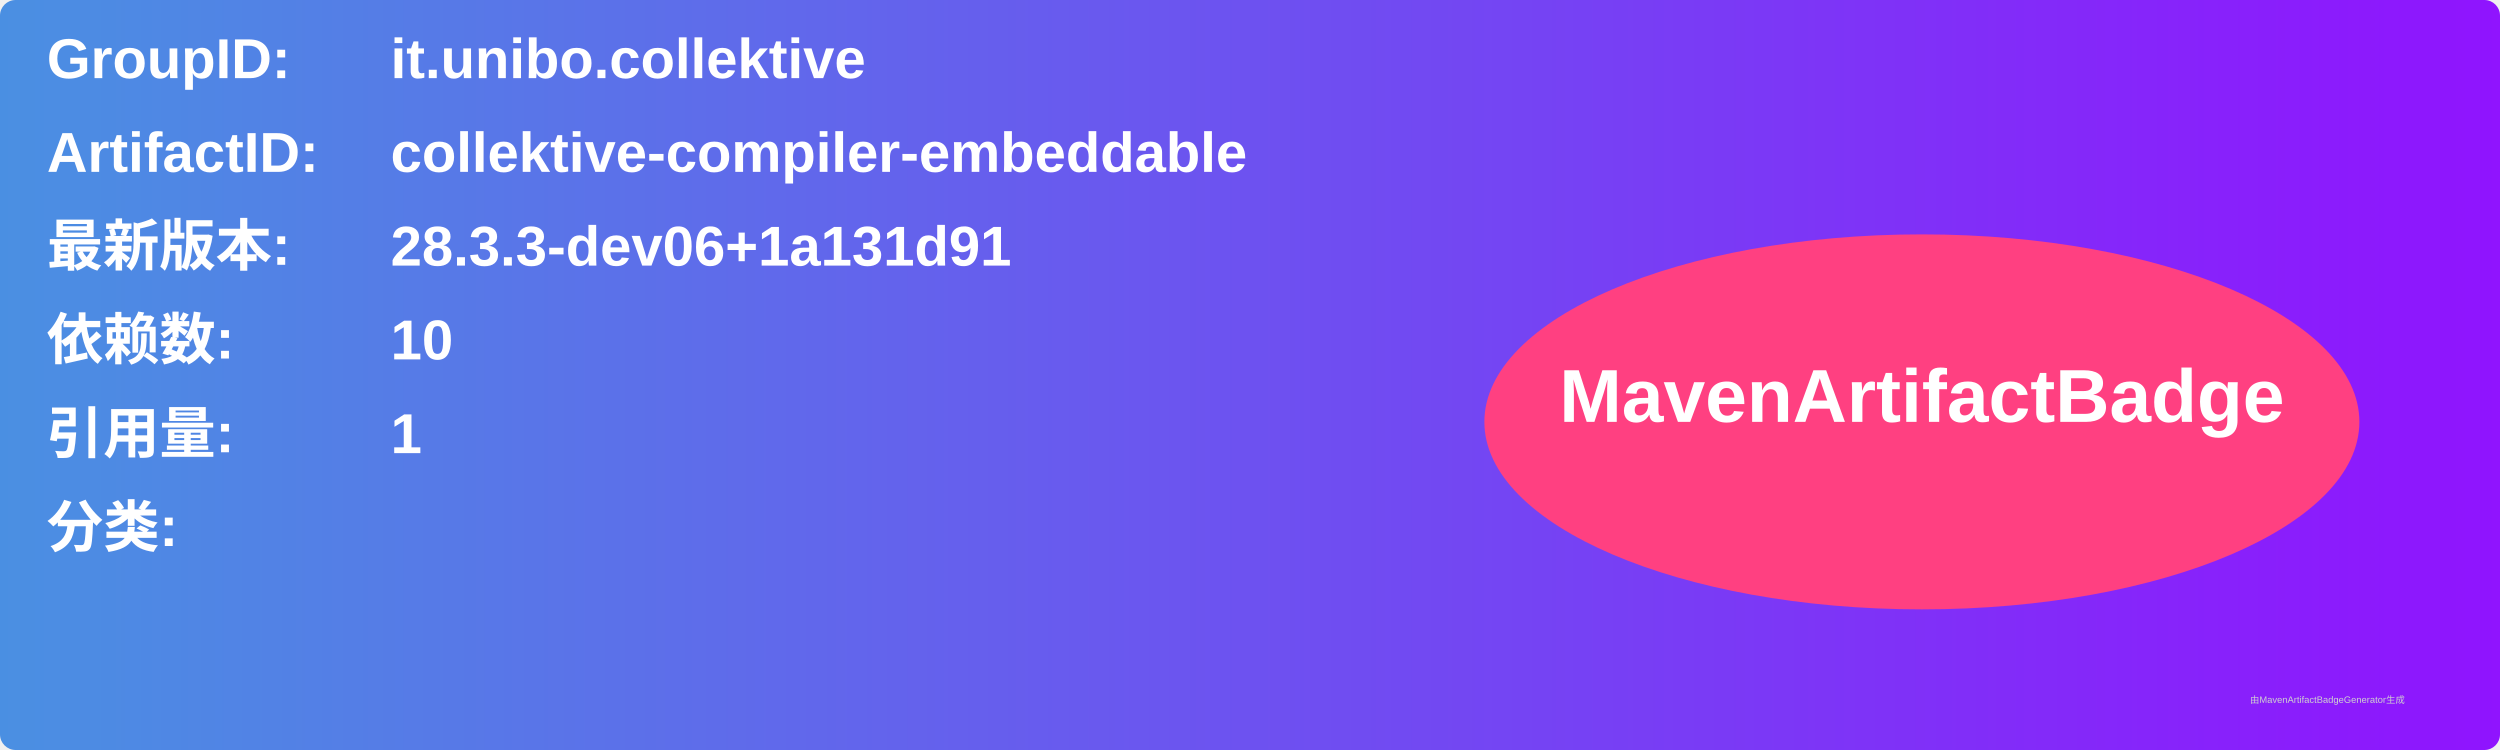
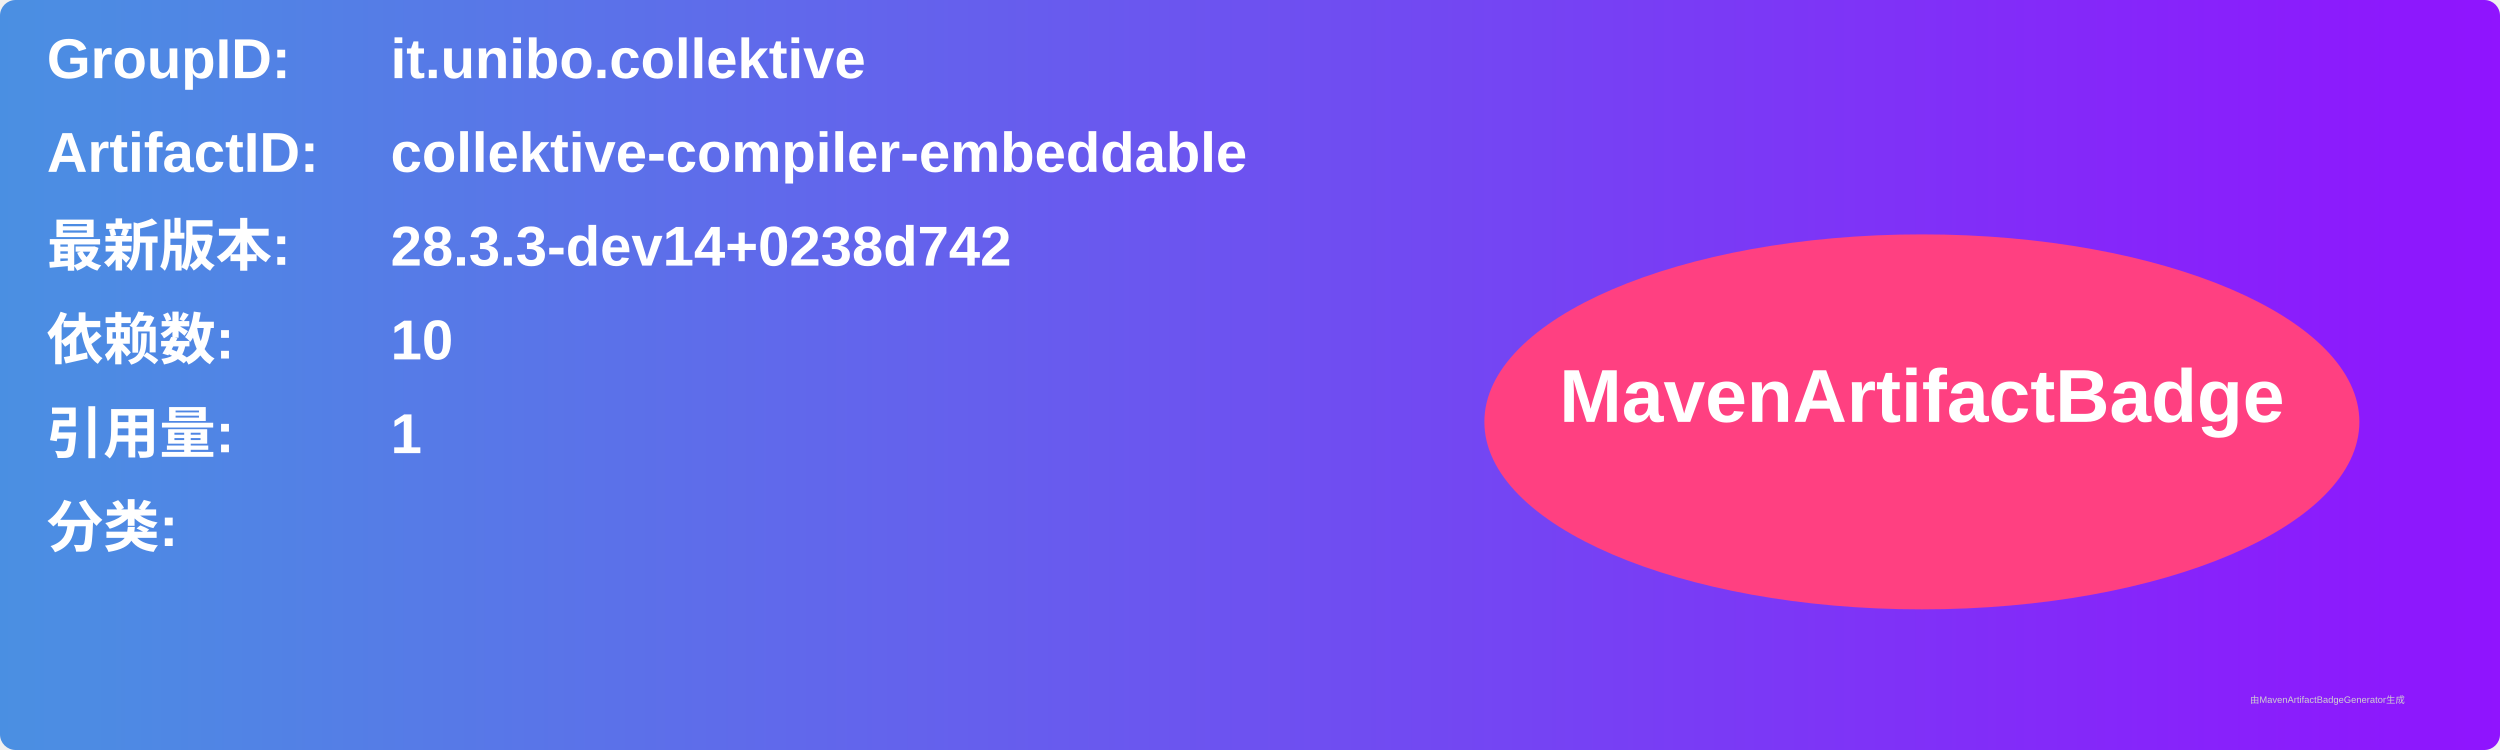
<svg xmlns="http://www.w3.org/2000/svg" width="800" height="240" viewBox="0 0 800 240">
  <linearGradient id="grad" x1="0%" y1="0%" x2="100%" y2="0%">
    <stop offset="0%" stop-color="#4a90e2" />
    <stop offset="100%" stop-color="#9013fe" />
  </linearGradient>
  <rect width="100%" height="100%" rx="5" ry="5" fill="url(#grad)" />
  <g transform="translate(15, 15)">
    <text x="0" y="10" font-family="Arial" font-size="18" fill="white" font-weight="bold" width="260">GroupID:</text>
    <text x="110" y="10" font-family="Arial" font-size="18" fill="white" font-weight="bold" width="460">it.unibo.collektive</text>
    <text x="0" y="40" font-family="Arial" font-size="18" fill="white" font-weight="bold" width="260">ArtifactID:</text>
    <text x="110" y="40" font-family="Arial" font-size="18" fill="white" font-weight="bold" width="460">collektive-compiler-embeddable</text>
    <text x="0" y="70" font-family="Arial" font-size="18" fill="white" font-weight="bold">最新版本:</text>
    <text x="110" y="70" font-family="Arial" font-size="18" fill="white" font-weight="bold">
-       <tspan font-weight="bold">28.3.3-dev06+1a131d91</tspan>
+       <tspan font-weight="bold">28.3.3-dev14+0238d742</tspan>
    </text>
    <text x="0" y="100" font-family="Arial" font-size="18" fill="white" font-weight="bold">依赖数: </text>
    <text x="110" y="100" font-family="Arial" font-size="18" fill="white">
      <tspan font-weight="bold">10</tspan>
    </text>
    <text x="0" y="130" font-family="Arial" font-size="18" fill="white" font-weight="bold">引用量: </text>
    <text x="110" y="130" font-family="Arial" font-size="18" fill="white">
      <tspan font-weight="bold">1</tspan>
    </text>
    <text x="0" y="160" font-family="Arial" font-size="18" fill="white" font-weight="bold">分类:</text>
    <text x="10" y="190" font-family="Arial" font-size="10" fill="white">
      <tspan font-weight="bold" />
    </text>
    <ellipse cx="600" cy="120" rx="140" ry="60" fill="#ff4081" />
    <text x="600" y="120" text-anchor="middle" font-family="Arial" font-size="24" fill="white" font-weight="bold">MavenArtifactBadge</text>
  </g>
  <text x="720" y="225" font-family="Arial" font-size="3" fill="#d0d0d0">由MavenArtifactBadgeGenerator生成</text>
</svg>
